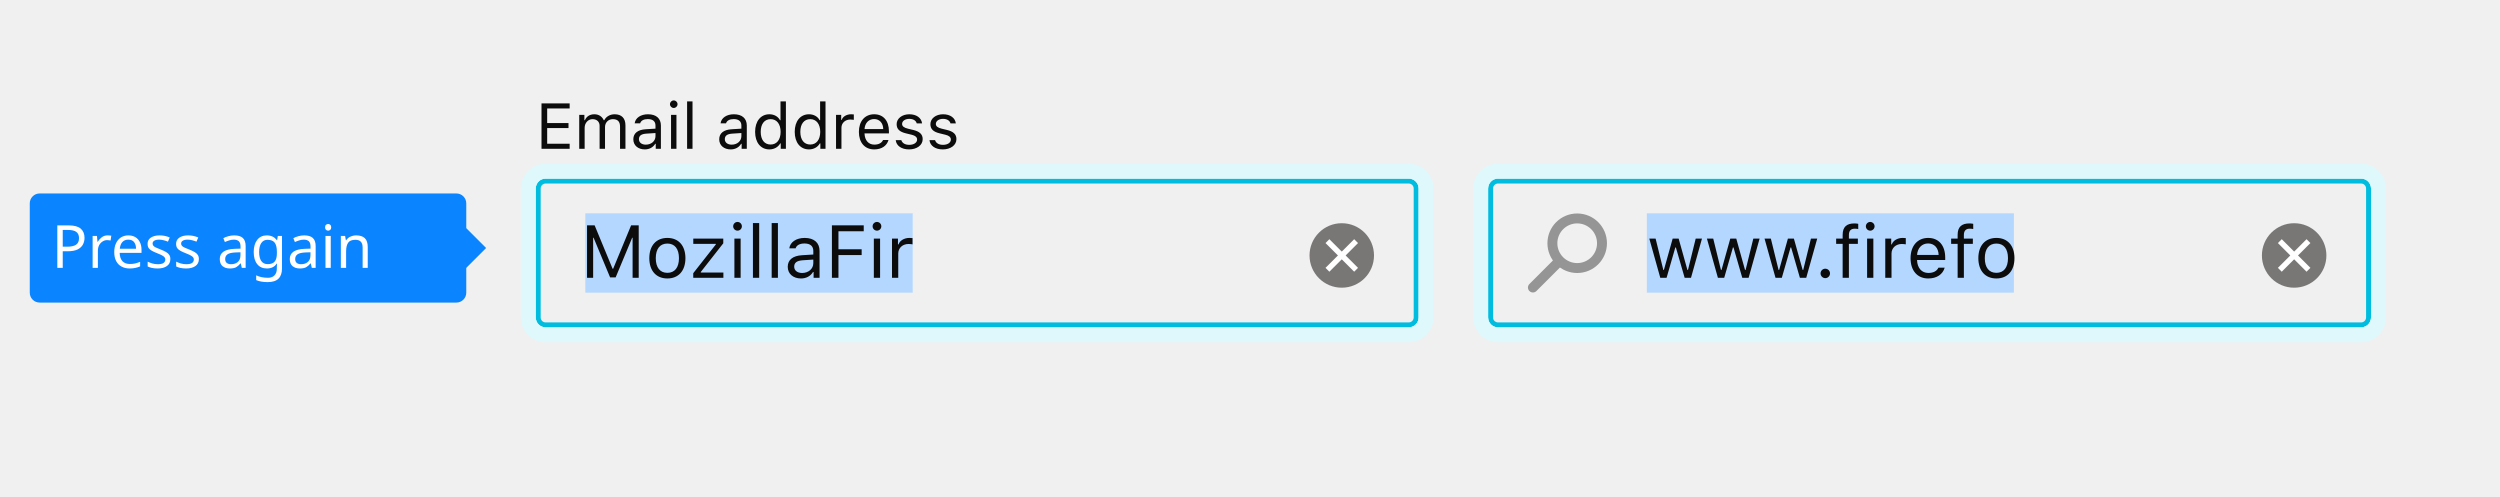
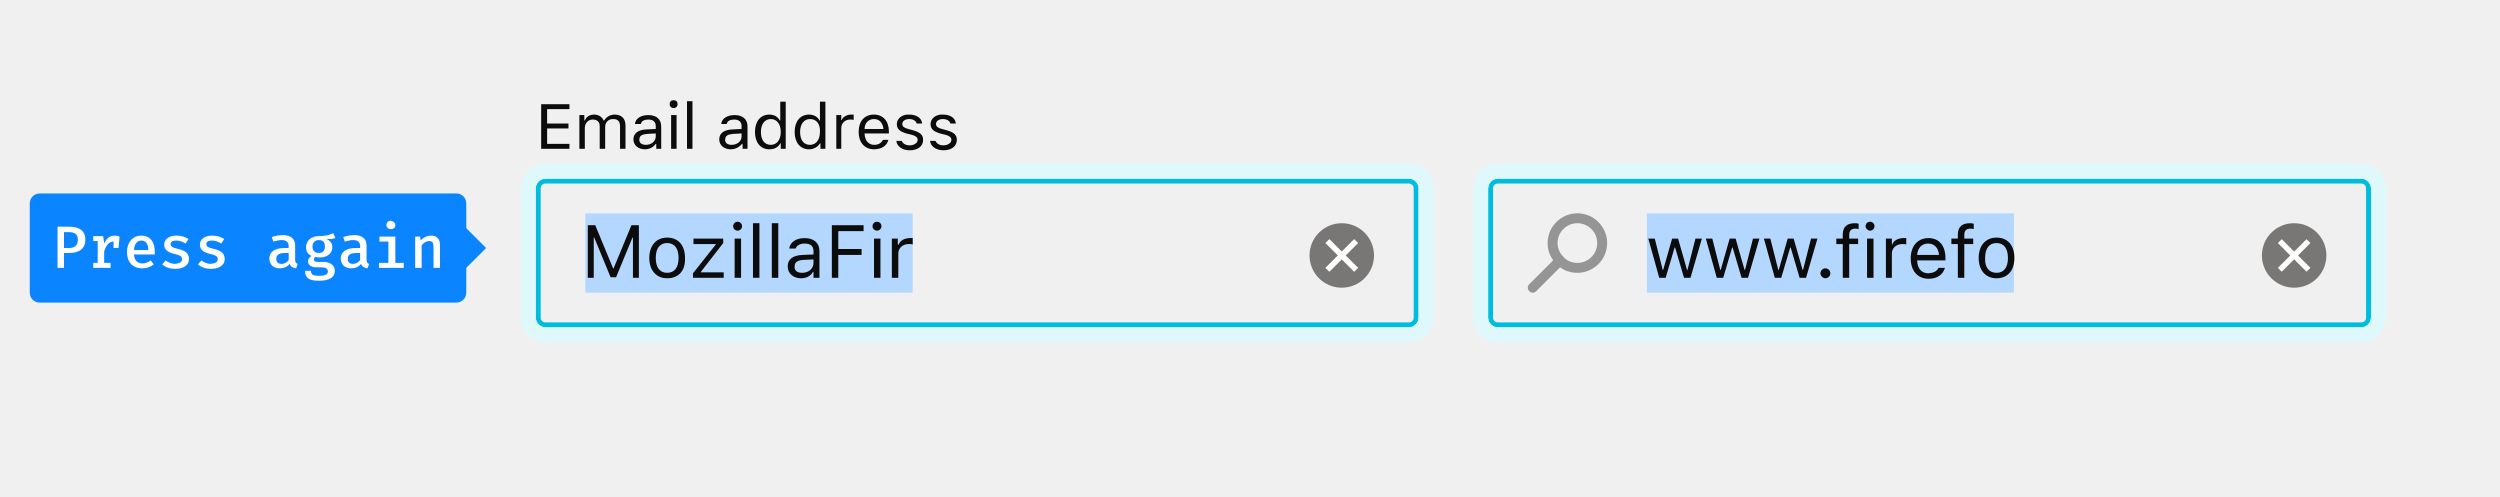
- <svg xmlns="http://www.w3.org/2000/svg" width="504" height="100" viewBox="0 0 504 100">
-   <g fill="none" fill-rule="evenodd">
-     <path fill="#00BDDF" fill-rule="nonzero" d="M302,37 C301.448,37 301,37.448 301,38 L301,64 C301,64.552 301.448,65 302,65 L476,65 C476.552,65 477,64.552 477,64 L477,38 C477,37.448 476.552,37 476,37 L302,37 Z M302,36 L476,36 C477.105,36 478,36.895 478,38 L478,64 C478,65.105 477.105,66 476,66 L302,66 C300.895,66 300,65.105 300,64 L300,38 C300,36.895 300.895,36 302,36 Z" />
-     <path fill="#B1EDF6" fill-rule="nonzero" d="M302,36 C300.895,36 300,36.895 300,38 L300,64 C300,65.105 300.895,66 302,66 L476,66 C477.105,66 478,65.105 478,64 L478,38 C478,36.895 477.105,36 476,36 L302,36 Z M302,35 L476,35 C477.657,35 479,36.343 479,38 L479,64 C479,65.657 477.657,67 476,67 L302,67 C300.343,67 299,65.657 299,64 L299,38 C299,36.343 300.343,35 302,35 Z" />
-     <path fill="#DFF8FB" fill-rule="nonzero" d="M302,36 C300.895,36 300,36.895 300,38 L300,64 C300,65.105 300.895,66 302,66 L476,66 C477.105,66 478,65.105 478,64 L478,38 C478,36.895 477.105,36 476,36 L302,36 Z M302,33 L476,33 C478.761,33 481,35.239 481,38 L481,64 C481,66.761 478.761,69 476,69 L302,69 C299.239,69 297,66.761 297,64 L297,38 C297,35.239 299.239,33 302,33 Z" />
-     <rect width="74" height="16" x="332" y="43" fill="#B4D7FF" />
-     <path fill="#0C0C0D" fill-rule="nonzero" d="M9.305,10.72 C8.916,10.33 8.914,9.7 9.307,9.307 L9.307,9.307 C9.698,8.917 10.33,8.916 10.72,9.305 L15.673,14.259 C16.062,14.648 16.064,15.278 15.671,15.671 L15.671,15.671 C15.281,16.062 14.648,16.063 14.259,15.673 L9.305,10.72 Z M6.038,12.038 C2.724,12.038 0.038,9.352 0.038,6.038 C0.038,2.724 2.724,0.038 6.038,0.038 C9.352,0.038 12.038,2.724 12.038,6.038 C12.038,7.629 11.406,9.155 10.281,10.281 C9.155,11.406 7.629,12.038 6.038,12.038 Z M6.038,10.038 C7.099,10.038 8.116,9.617 8.866,8.866 C9.617,8.116 10.038,7.099 10.038,6.038 C10.038,3.829 8.247,2.038 6.038,2.038 C3.829,2.038 2.038,3.829 2.038,6.038 C2.038,8.247 3.829,10.038 6.038,10.038 Z" opacity=".4" transform="matrix(-1 0 0 1 324 43)" />
-     <path fill="#0C0C0D" d="M343.118,48.104 L341.851,48.104 L340.298,54.418 L340.181,54.418 L338.416,48.104 L337.208,48.104 L335.442,54.418 L335.325,54.418 L333.772,48.104 L332.498,48.104 L334.71,56 L335.984,56 L337.742,49.892 L337.859,49.892 L339.625,56 L340.906,56 L343.118,48.104 Z M354.734,48.104 L353.467,48.104 L351.915,54.418 L351.797,54.418 L350.032,48.104 L348.824,48.104 L347.059,54.418 L346.941,54.418 L345.389,48.104 L344.114,48.104 L346.326,56 L347.601,56 L349.358,49.892 L349.476,49.892 L351.241,56 L352.522,56 L354.734,48.104 Z M366.351,48.104 L365.083,48.104 L363.531,54.418 L363.414,54.418 L361.648,48.104 L360.44,48.104 L358.675,54.418 L358.558,54.418 L357.005,48.104 L355.73,48.104 L357.942,56 L359.217,56 L360.975,49.892 L361.092,49.892 L362.857,56 L364.139,56 L366.351,48.104 Z M367.977,56.073 C368.504,56.073 368.929,55.641 368.929,55.121 C368.929,54.594 368.504,54.169 367.977,54.169 C367.457,54.169 367.024,54.594 367.024,55.121 C367.024,55.641 367.457,56.073 367.977,56.073 Z M371.478,56 L372.737,56 L372.737,49.159 L374.546,49.159 L374.546,48.104 L372.737,48.104 L372.737,47.372 C372.737,46.486 373.162,46.105 373.917,46.105 C374.166,46.105 374.451,46.134 374.62,46.171 L374.62,45.116 C374.312,45.065 374.092,45.043 373.843,45.043 C372.32,45.043 371.478,45.717 371.478,47.335 L371.478,48.104 L370.167,48.104 L370.167,49.159 L371.478,49.159 L371.478,56 Z M376.407,56 L377.667,56 L377.667,48.104 L376.407,48.104 L376.407,56 Z M377.037,46.5 C377.52,46.5 377.916,46.105 377.916,45.622 C377.916,45.138 377.52,44.743 377.037,44.743 C376.553,44.743 376.158,45.138 376.158,45.622 C376.158,46.105 376.553,46.5 377.037,46.5 Z M380.069,56 L381.329,56 L381.329,51.107 C381.329,49.994 382.2,49.188 383.401,49.188 C383.65,49.188 384.104,49.232 384.207,49.262 L384.207,48.002 C384.046,47.98 383.782,47.965 383.577,47.965 C382.53,47.965 381.622,48.507 381.387,49.276 L381.27,49.276 L381.27,48.104 L380.069,48.104 L380.069,56 Z M388.711,49.079 C387.452,49.079 386.573,50.001 386.478,51.4 L390.828,51.4 C390.799,50.001 389.964,49.079 388.711,49.079 Z M390.792,53.957 L392.051,53.957 C391.67,55.312 390.455,56.139 388.726,56.139 C386.536,56.139 385.167,54.557 385.167,52.06 C385.167,49.577 386.558,47.965 388.726,47.965 C390.857,47.965 392.154,49.481 392.154,51.935 L392.154,52.418 L386.478,52.418 L386.478,52.477 C386.543,54.037 387.415,55.026 388.755,55.026 C389.773,55.026 390.462,54.652 390.792,53.957 Z M394.659,56 L395.918,56 L395.918,49.159 L397.728,49.159 L397.728,48.104 L395.918,48.104 L395.918,47.372 C395.918,46.486 396.343,46.105 397.098,46.105 C397.347,46.105 397.632,46.134 397.801,46.171 L397.801,45.116 C397.493,45.065 397.273,45.043 397.024,45.043 C395.501,45.043 394.659,45.717 394.659,47.335 L394.659,48.104 L393.348,48.104 L393.348,49.159 L394.659,49.159 L394.659,56 Z M402.474,56.139 C400.225,56.139 398.833,54.586 398.833,52.052 C398.833,49.511 400.225,47.965 402.474,47.965 C404.722,47.965 406.114,49.511 406.114,52.052 C406.114,54.586 404.722,56.139 402.474,56.139 Z M402.474,55.004 C403.968,55.004 404.81,53.92 404.81,52.052 C404.81,50.177 403.968,49.101 402.474,49.101 C400.979,49.101 400.137,50.177 400.137,52.052 C400.137,53.92 400.979,55.004 402.474,55.004 Z" />
-     <circle cx="462.5" cy="51.5" r="6.5" fill="#797676" />
-     <path stroke="#FFF" stroke-linecap="square" stroke-width="1.1" d="M465 49L460 54M465 54L460 49" />
-     <path fill="#00BDDF" fill-rule="nonzero" d="M110,37 C109.448,37 109,37.448 109,38 L109,64 C109,64.552 109.448,65 110,65 L284,65 C284.552,65 285,64.552 285,64 L285,38 C285,37.448 284.552,37 284,37 L110,37 Z M110,36 L284,36 C285.105,36 286,36.895 286,38 L286,64 C286,65.105 285.105,66 284,66 L110,66 C108.895,66 108,65.105 108,64 L108,38 C108,36.895 108.895,36 110,36 Z" />
-     <path fill="#B1EDF6" fill-rule="nonzero" d="M110,36 C108.895,36 108,36.895 108,38 L108,64 C108,65.105 108.895,66 110,66 L284,66 C285.105,66 286,65.105 286,64 L286,38 C286,36.895 285.105,36 284,36 L110,36 Z M110,35 L284,35 C285.657,35 287,36.343 287,38 L287,64 C287,65.657 285.657,67 284,67 L110,67 C108.343,67 107,65.657 107,64 L107,38 C107,36.343 108.343,35 110,35 Z" />
-     <path fill="#DFF8FB" fill-rule="nonzero" d="M110,36 C108.895,36 108,36.895 108,38 L108,64 C108,65.105 108.895,66 110,66 L284,66 C285.105,66 286,65.105 286,64 L286,38 C286,36.895 285.105,36 284,36 L110,36 Z M110,33 L284,33 C286.761,33 289,35.239 289,38 L289,64 C289,66.761 286.761,69 284,69 L110,69 C107.239,69 105,66.761 105,64 L105,38 C105,35.239 107.239,33 110,33 Z" />
-     <rect width="66" height="16" x="118" y="43" fill="#B4D7FF" />
-     <path fill="#0C0C0D" d="M128.763 56L128.763 45.431 127.232 45.431 123.614 54.176 123.497 54.176 119.878 45.431 118.348 45.431 118.348 56 119.578 56 119.578 47.929 119.666 47.929 122.999 55.927 124.112 55.927 127.444 47.929 127.532 47.929 127.532 56 128.763 56zM134.542 56.139C132.293 56.139 130.901 54.586 130.901 52.052 130.901 49.511 132.293 47.965 134.542 47.965 136.79 47.965 138.182 49.511 138.182 52.052 138.182 54.586 136.79 56.139 134.542 56.139zM134.542 55.004C136.036 55.004 136.878 53.92 136.878 52.052 136.878 50.177 136.036 49.101 134.542 49.101 133.047 49.101 132.205 50.177 132.205 52.052 132.205 53.92 133.047 55.004 134.542 55.004zM139.756 56L145.835 56 145.835 54.945 141.28 54.945 141.28 54.828 145.813 49.049 145.813 48.104 139.764 48.104 139.764 49.159 144.312 49.159 144.312 49.276 139.756 55.077 139.756 56zM148.055 56L149.314 56 149.314 48.104 148.055 48.104 148.055 56zM148.685 46.5C149.168 46.5 149.563 46.105 149.563 45.622 149.563 45.138 149.168 44.743 148.685 44.743 148.201 44.743 147.806 45.138 147.806 45.622 147.806 46.105 148.201 46.5 148.685 46.5zM151.79 56L153.05 56 153.05 44.97 151.79 44.97 151.79 56zM155.569 56L156.829 56 156.829 44.97 155.569 44.97 155.569 56zM161.707 55.033C163.003 55.033 163.963 54.184 163.963 53.056L163.963 52.331 161.839 52.47C160.638 52.55 160.11 52.968 160.11 53.759 160.11 54.564 160.792 55.033 161.707 55.033zM161.473 56.139C159.942 56.139 158.807 55.231 158.807 53.788 158.807 52.375 159.847 51.562 161.685 51.452L163.963 51.312 163.963 50.595C163.963 49.621 163.355 49.086 162.176 49.086 161.231 49.086 160.572 49.445 160.396 50.067L159.122 50.067C159.29 48.8 160.535 47.965 162.22 47.965 164.146 47.965 165.223 48.954 165.223 50.595L165.223 56 164.021 56 164.021 54.835 163.904 54.835C163.392 55.678 162.527 56.139 161.473 56.139zM169.031 56L169.031 51.422 173.711 51.422 173.711 50.25 169.031 50.25 169.031 46.618 174.129 46.618 174.129 45.431 167.713 45.431 167.713 56 169.031 56zM176.165 56L177.425 56 177.425 48.104 176.165 48.104 176.165 56zM176.795 46.5C177.278 46.5 177.674 46.105 177.674 45.622 177.674 45.138 177.278 44.743 176.795 44.743 176.312 44.743 175.916 45.138 175.916 45.622 175.916 46.105 176.312 46.5 176.795 46.5zM179.827 56L181.087 56 181.087 51.107C181.087 49.994 181.958 49.188 183.16 49.188 183.409 49.188 183.863 49.232 183.965 49.262L183.965 48.002C183.804 47.98 183.541 47.965 183.335 47.965 182.288 47.965 181.38 48.507 181.146 49.276L181.028 49.276 181.028 48.104 179.827 48.104 179.827 56zM114.843 28.972L110.311 28.972 110.311 25.823 114.608 25.823 114.608 24.808 110.311 24.808 110.311 21.869 114.843 21.869 114.843 20.84 109.168 20.84 109.168 30 114.843 30 114.843 28.972zM116.772 30L117.864 30 117.864 25.76C117.864 24.795 118.556 24.021 119.451 24.021 120.314 24.021 120.879 24.541 120.879 25.354L120.879 30 121.971 30 121.971 25.601C121.971 24.731 122.606 24.021 123.558 24.021 124.523 24.021 124.999 24.516 124.999 25.525L124.999 30 126.091 30 126.091 25.271C126.091 23.836 125.31 23.037 123.914 23.037 122.968 23.037 122.187 23.513 121.819 24.236L121.717 24.236C121.4 23.525 120.752 23.037 119.826 23.037 118.912 23.037 118.226 23.475 117.915 24.236L117.813 24.236 117.813 23.157 116.772 23.157 116.772 30zM130.191 29.162C131.315 29.162 132.146 28.426 132.146 27.448L132.146 26.82 130.306 26.94C129.265 27.01 128.808 27.372 128.808 28.058 128.808 28.756 129.398 29.162 130.191 29.162zM129.988 30.121C128.662 30.121 127.678 29.333 127.678 28.083 127.678 26.858 128.579 26.153 130.172 26.058L132.146 25.938 132.146 25.315C132.146 24.471 131.62 24.008 130.598 24.008 129.779 24.008 129.208 24.319 129.055 24.858L127.951 24.858C128.097 23.76 129.176 23.037 130.636 23.037 132.305 23.037 133.238 23.894 133.238 25.315L133.238 30 132.197 30 132.197 28.991 132.096 28.991C131.651 29.721 130.902 30.121 129.988 30.121zM135.282 30L136.374 30 136.374 23.157 135.282 23.157 135.282 30zM135.828 21.767C136.247 21.767 136.59 21.424 136.59 21.005 136.59 20.586 136.247 20.244 135.828 20.244 135.409 20.244 135.066 20.586 135.066 21.005 135.066 21.424 135.409 21.767 135.828 21.767zM138.52 30L139.611 30 139.611 20.44 138.52 20.44 138.52 30zM147.508 29.162C148.631 29.162 149.463 28.426 149.463 27.448L149.463 26.82 147.622 26.94C146.581 27.01 146.124 27.372 146.124 28.058 146.124 28.756 146.714 29.162 147.508 29.162zM147.305 30.121C145.978 30.121 144.994 29.333 144.994 28.083 144.994 26.858 145.896 26.153 147.489 26.058L149.463 25.938 149.463 25.315C149.463 24.471 148.936 24.008 147.914 24.008 147.095 24.008 146.524 24.319 146.372 24.858L145.267 24.858C145.413 23.76 146.492 23.037 147.952 23.037 149.622 23.037 150.555 23.894 150.555 25.315L150.555 30 149.514 30 149.514 28.991 149.412 28.991C148.968 29.721 148.219 30.121 147.305 30.121zM155.106 30.121C153.354 30.121 152.23 28.73 152.23 26.579 152.23 24.433 153.367 23.037 155.106 23.037 156.058 23.037 156.864 23.487 157.251 24.236L157.347 24.236 157.347 20.44 158.438 20.44 158.438 30 157.397 30 157.397 28.908 157.296 28.908C156.864 29.67 156.052 30.121 155.106 30.121zM155.36 24.021C154.116 24.021 153.36 24.985 153.36 26.579 153.36 28.178 154.109 29.137 155.36 29.137 156.604 29.137 157.372 28.159 157.372 26.579 157.372 25.011 156.598 24.021 155.36 24.021zM163.091 30.121C161.339 30.121 160.216 28.73 160.216 26.579 160.216 24.433 161.352 23.037 163.091 23.037 164.043 23.037 164.85 23.487 165.237 24.236L165.332 24.236 165.332 20.44 166.424 20.44 166.424 30 165.383 30 165.383 28.908 165.281 28.908C164.85 29.67 164.037 30.121 163.091 30.121zM163.345 24.021C162.101 24.021 161.346 24.985 161.346 26.579 161.346 28.178 162.095 29.137 163.345 29.137 164.589 29.137 165.357 28.159 165.357 26.579 165.357 25.011 164.583 24.021 163.345 24.021zM168.544 30L169.636 30 169.636 25.76C169.636 24.795 170.391 24.097 171.432 24.097 171.648 24.097 172.042 24.135 172.13 24.16L172.13 23.068C171.991 23.049 171.762 23.037 171.584 23.037 170.677 23.037 169.89 23.506 169.687 24.173L169.585 24.173 169.585 23.157 168.544 23.157 168.544 30zM176.225 24.001C175.133 24.001 174.371 24.801 174.289 26.014L178.059 26.014C178.034 24.801 177.31 24.001 176.225 24.001zM178.027 28.229L179.119 28.229C178.789 29.403 177.735 30.121 176.237 30.121 174.339 30.121 173.152 28.75 173.152 26.585 173.152 24.433 174.358 23.037 176.237 23.037 178.084 23.037 179.208 24.351 179.208 26.477L179.208 26.896 174.289 26.896 174.289 26.947C174.346 28.299 175.101 29.156 176.263 29.156 177.145 29.156 177.742 28.832 178.027 28.229zM180.763 25.03C180.763 26.02 181.347 26.572 182.629 26.883L183.804 27.169C184.534 27.347 184.889 27.664 184.889 28.134 184.889 28.762 184.229 29.2 183.309 29.2 182.433 29.2 181.887 28.832 181.703 28.254L180.579 28.254C180.7 29.391 181.747 30.121 183.271 30.121 184.826 30.121 186.013 29.276 186.013 28.051 186.013 27.067 185.391 26.509 184.102 26.198L183.048 25.944C182.242 25.747 181.861 25.455 181.861 24.985 181.861 24.376 182.496 23.963 183.309 23.963 184.134 23.963 184.667 24.325 184.813 24.871L185.892 24.871C185.746 23.748 184.75 23.037 183.315 23.037 181.861 23.037 180.763 23.894 180.763 25.03zM187.568 25.03C187.568 26.02 188.152 26.572 189.434 26.883L190.608 27.169C191.338 27.347 191.694 27.664 191.694 28.134 191.694 28.762 191.034 29.2 190.113 29.2 189.237 29.2 188.691 28.832 188.507 28.254L187.384 28.254C187.504 29.391 188.552 30.121 190.075 30.121 191.63 30.121 192.817 29.276 192.817 28.051 192.817 27.067 192.195 26.509 190.907 26.198L189.853 25.944C189.047 25.747 188.666 25.455 188.666 24.985 188.666 24.376 189.301 23.963 190.113 23.963 190.938 23.963 191.472 24.325 191.618 24.871L192.697 24.871C192.551 23.748 191.554 23.037 190.12 23.037 188.666 23.037 187.568 23.894 187.568 25.03z" />
-     <circle cx="270.5" cy="51.5" r="6.5" fill="#797676" />
-     <polygon fill="#FFF" fill-rule="nonzero" points="273 48.222 267.222 54 268 54.778 273.778 49" />
-     <polygon fill="#FFF" fill-rule="nonzero" points="273.778 54 268 48.222 267.222 49 273 54.778" />
+ <svg xmlns="http://www.w3.org/2000/svg" version="1.1" id="Layer_1" x="0px" y="0px" viewBox="0 0 504 100" style="enable-background:new 0 0 504 100;" xml:space="preserve">
+   <style type="text/css">
+ 	.st0{fill:#00BDDF;}
+ 	.st1{fill:#B1EDF6;}
+ 	.st2{fill:#DFF8FB;}
+ 	.st3{fill:#B4D7FF;}
+ 	.st4{opacity:0.4;fill:#0C0C0D;enable-background:new    ;}
+ 	.st5{fill:#0C0C0D;}
+ 	.st6{fill:#797676;}
+ 	.st7{fill:none;stroke:#FFFFFF;stroke-width:1.1;stroke-linecap:square;}
+ 	.st8{fill:#FFFFFF;}
+ 	.st9{fill:#0A84FF;}
+ 	.st10{enable-background:new    ;}
+ </style>
+   <g>
+     <path class="st0" d="M302,37c-0.6,0-1,0.4-1,1v26c0,0.6,0.4,1,1,1h174c0.6,0,1-0.4,1-1V38c0-0.6-0.4-1-1-1H302z M302,36h174   c1.1,0,2,0.9,2,2v26c0,1.1-0.9,2-2,2H302c-1.1,0-2-0.9-2-2V38C300,36.9,300.9,36,302,36z" />
+     <path class="st1" d="M302,36c-1.1,0-2,0.9-2,2v26c0,1.1,0.9,2,2,2h174c1.1,0,2-0.9,2-2V38c0-1.1-0.9-2-2-2H302z M302,35h174   c1.7,0,3,1.3,3,3v26c0,1.7-1.3,3-3,3H302c-1.7,0-3-1.3-3-3V38C299,36.3,300.3,35,302,35z" />
+     <path class="st2" d="M302,36c-1.1,0-2,0.9-2,2v26c0,1.1,0.9,2,2,2h174c1.1,0,2-0.9,2-2V38c0-1.1-0.9-2-2-2H302z M302,33h174   c2.8,0,5,2.2,5,5v26c0,2.8-2.2,5-5,5H302c-2.8,0-5-2.2-5-5V38C297,35.2,299.2,33,302,33z" />
+     <rect x="332" y="43" class="st3" width="74" height="16" />
+     <path class="st4" d="M314.7,53.7c0.4-0.4,0.4-1,0-1.4l0,0c-0.4-0.4-1-0.4-1.4,0l-5,5c-0.4,0.4-0.4,1,0,1.4l0,0c0.4,0.4,1,0.4,1.4,0   L314.7,53.7z M318,55c3.3,0,6-2.7,6-6c0-3.3-2.7-6-6-6c-3.3,0-6,2.7-6,6c0,1.6,0.6,3.1,1.8,4.2C314.8,54.4,316.4,55,318,55z    M318,53c-1.1,0-2.1-0.4-2.8-1.2c-0.8-0.8-1.2-1.8-1.2-2.8c0-2.2,1.8-4,4-4s4,1.8,4,4C322,51.2,320.2,53,318,53z" />
+     <path class="st5" d="M343.1,48.1h-1.3l-1.6,6.3h-0.1l-1.8-6.3h-1.2l-1.8,6.3h-0.1l-1.6-6.3h-1.3l2.2,7.9h1.3l1.8-6.1h0.1l1.8,6.1   h1.3L343.1,48.1z M354.7,48.1h-1.3l-1.6,6.3h-0.1l-1.8-6.3h-1.2l-1.8,6.3h-0.1l-1.6-6.3h-1.3l2.2,7.9h1.3l1.8-6.1h0.1l1.8,6.1h1.3   L354.7,48.1z M366.4,48.1h-1.3l-1.6,6.3h-0.1l-1.8-6.3h-1.2l-1.8,6.3h-0.1l-1.6-6.3h-1.3l2.2,7.9h1.3l1.8-6.1h0.1l1.8,6.1h1.3   L366.4,48.1z M368,56.1c0.5,0,1-0.4,1-1c0-0.5-0.4-1-1-1c-0.5,0-1,0.4-1,1C367,55.6,367.5,56.1,368,56.1z M371.5,56h1.3v-6.8h1.8   v-1.1h-1.8v-0.7c0-0.9,0.4-1.3,1.2-1.3c0.2,0,0.5,0,0.7,0.1v-1.1c-0.3-0.1-0.5-0.1-0.8-0.1c-1.5,0-2.4,0.7-2.4,2.3v0.8h-1.3v1.1   h1.3V56z M376.4,56h1.3v-7.9h-1.3V56z M377,46.5c0.5,0,0.9-0.4,0.9-0.9s-0.4-0.9-0.9-0.9s-0.9,0.4-0.9,0.9S376.6,46.5,377,46.5z    M380.1,56h1.3v-4.9c0-1.1,0.9-1.9,2.1-1.9c0.2,0,0.7,0,0.8,0.1V48c-0.2,0-0.4,0-0.6,0c-1,0-2,0.5-2.2,1.3h-0.1v-1.2h-1.2V56z    M388.7,49.1c-1.3,0-2.1,0.9-2.2,2.3h4.4C390.8,50,390,49.1,388.7,49.1z M390.8,54h1.3c-0.4,1.4-1.6,2.2-3.3,2.2   c-2.2,0-3.6-1.6-3.6-4.1c0-2.5,1.4-4.1,3.6-4.1c2.1,0,3.4,1.5,3.4,4v0.5h-5.7v0.1c0.1,1.6,0.9,2.5,2.3,2.5   C389.8,55,390.5,54.7,390.8,54z M394.7,56h1.3v-6.8h1.8v-1.1h-1.8v-0.7c0-0.9,0.4-1.3,1.2-1.3c0.2,0,0.5,0,0.7,0.1v-1.1   c-0.3-0.1-0.5-0.1-0.8-0.1c-1.5,0-2.4,0.7-2.4,2.3v0.8h-1.3v1.1h1.3V56z M402.5,56.1c-2.2,0-3.6-1.6-3.6-4.1c0-2.5,1.4-4.1,3.6-4.1   s3.6,1.5,3.6,4.1C406.1,54.6,404.7,56.1,402.5,56.1z M402.5,55c1.5,0,2.3-1.1,2.3-3c0-1.9-0.8-3-2.3-3s-2.3,1.1-2.3,3   C400.1,53.9,401,55,402.5,55z" />
+     <circle class="st6" cx="462.5" cy="51.5" r="6.5" />
+     <path class="st7" d="M465,49l-5,5 M465,54l-5-5" />
+     <path class="st0" d="M110,37c-0.6,0-1,0.4-1,1v26c0,0.6,0.4,1,1,1h174c0.6,0,1-0.4,1-1V38c0-0.6-0.4-1-1-1H110z M110,36h174   c1.1,0,2,0.9,2,2v26c0,1.1-0.9,2-2,2H110c-1.1,0-2-0.9-2-2V38C108,36.9,108.9,36,110,36z" />
+     <path class="st1" d="M110,36c-1.1,0-2,0.9-2,2v26c0,1.1,0.9,2,2,2h174c1.1,0,2-0.9,2-2V38c0-1.1-0.9-2-2-2H110z M110,35h174   c1.7,0,3,1.3,3,3v26c0,1.7-1.3,3-3,3H110c-1.7,0-3-1.3-3-3V38C107,36.3,108.3,35,110,35z" />
+     <path class="st2" d="M110,36c-1.1,0-2,0.9-2,2v26c0,1.1,0.9,2,2,2h174c1.1,0,2-0.9,2-2V38c0-1.1-0.9-2-2-2H110z M110,33h174   c2.8,0,5,2.2,5,5v26c0,2.8-2.2,5-5,5H110c-2.8,0-5-2.2-5-5V38C105,35.2,107.2,33,110,33z" />
+     <rect x="118" y="43" class="st3" width="66" height="16" />
+     <path class="st5" d="M128.8,56V45.4h-1.5l-3.6,8.7h-0.1l-3.6-8.7h-1.5V56h1.2v-8.1h0.1l3.3,8h1.1l3.3-8h0.1V56H128.8z M134.5,56.1   c-2.2,0-3.6-1.6-3.6-4.1c0-2.5,1.4-4.1,3.6-4.1s3.6,1.5,3.6,4.1C138.2,54.6,136.8,56.1,134.5,56.1z M134.5,55c1.5,0,2.3-1.1,2.3-3   c0-1.9-0.8-3-2.3-3s-2.3,1.1-2.3,3C132.2,53.9,133,55,134.5,55z M139.8,56h6.1v-1.1h-4.6v-0.1l4.5-5.8v-0.9h-6v1.1h4.5v0.1   l-4.6,5.8V56z M148.1,56h1.3v-7.9h-1.3V56z M148.7,46.5c0.5,0,0.9-0.4,0.9-0.9s-0.4-0.9-0.9-0.9s-0.9,0.4-0.9,0.9   S148.2,46.5,148.7,46.5z M151.8,56h1.3V45h-1.3V56z M155.6,56h1.3V45h-1.3V56z M161.7,55c1.3,0,2.3-0.8,2.3-2v-0.7l-2.1,0.1   c-1.2,0.1-1.7,0.5-1.7,1.3C160.1,54.6,160.8,55,161.7,55z M161.5,56.1c-1.5,0-2.7-0.9-2.7-2.4c0-1.4,1-2.2,2.9-2.3l2.3-0.1v-0.7   c0-1-0.6-1.5-1.8-1.5c-0.9,0-1.6,0.4-1.8,1h-1.3c0.2-1.3,1.4-2.1,3.1-2.1c1.9,0,3,1,3,2.6V56H164v-1.2h-0.1   C163.4,55.7,162.5,56.1,161.5,56.1z M169,56v-4.6h4.7v-1.2H169v-3.6h5.1v-1.2h-6.4V56H169z M176.2,56h1.3v-7.9h-1.3V56z    M176.8,46.5c0.5,0,0.9-0.4,0.9-0.9s-0.4-0.9-0.9-0.9s-0.9,0.4-0.9,0.9S176.3,46.5,176.8,46.5z M179.8,56h1.3v-4.9   c0-1.1,0.9-1.9,2.1-1.9c0.2,0,0.7,0,0.8,0.1V48c-0.2,0-0.4,0-0.6,0c-1,0-2,0.5-2.2,1.3H181v-1.2h-1.2V56z M114.8,29h-4.5v-3.1h4.3   v-1h-4.3v-2.9h4.5v-1h-5.7V30h5.7V29z M116.8,30h1.1v-4.2c0-1,0.7-1.7,1.6-1.7c0.9,0,1.4,0.5,1.4,1.3V30h1.1v-4.4   c0-0.9,0.6-1.6,1.6-1.6c1,0,1.4,0.5,1.4,1.5V30h1.1v-4.7c0-1.4-0.8-2.2-2.2-2.2c-0.9,0-1.7,0.5-2.1,1.2h-0.1   c-0.3-0.7-1-1.2-1.9-1.2c-0.9,0-1.6,0.4-1.9,1.2h-0.1v-1.1h-1V30z M130.2,29.2c1.1,0,2-0.7,2-1.7v-0.6l-1.8,0.1   c-1,0.1-1.5,0.4-1.5,1.1C128.8,28.8,129.4,29.2,130.2,29.2z M130,30.1c-1.3,0-2.3-0.8-2.3-2c0-1.2,0.9-1.9,2.5-2l2-0.1v-0.6   c0-0.8-0.5-1.3-1.5-1.3c-0.8,0-1.4,0.3-1.5,0.9H128c0.1-1.1,1.2-1.8,2.7-1.8c1.7,0,2.6,0.9,2.6,2.3V30h-1v-1h-0.1   C131.7,29.7,130.9,30.1,130,30.1z M135.3,30h1.1v-6.8h-1.1V30z M135.8,21.8c0.4,0,0.8-0.3,0.8-0.8s-0.3-0.8-0.8-0.8   s-0.8,0.3-0.8,0.8S135.4,21.8,135.8,21.8z M138.5,30h1.1v-9.6h-1.1V30z M147.5,29.2c1.1,0,2-0.7,2-1.7v-0.6l-1.8,0.1   c-1,0.1-1.5,0.4-1.5,1.1C146.1,28.8,146.7,29.2,147.5,29.2z M147.3,30.1c-1.3,0-2.3-0.8-2.3-2c0-1.2,0.9-1.9,2.5-2l2-0.1v-0.6   c0-0.8-0.5-1.3-1.5-1.3c-0.8,0-1.4,0.3-1.5,0.9h-1.1c0.1-1.1,1.2-1.8,2.7-1.8c1.7,0,2.6,0.9,2.6,2.3V30h-1v-1h-0.1   C149,29.7,148.2,30.1,147.3,30.1z M155.1,30.1c-1.8,0-2.9-1.4-2.9-3.5c0-2.1,1.1-3.5,2.9-3.5c1,0,1.8,0.5,2.1,1.2h0.1v-3.8h1.1V30   h-1v-1.1h-0.1C156.9,29.7,156.1,30.1,155.1,30.1z M155.4,24c-1.2,0-2,1-2,2.6c0,1.6,0.7,2.6,2,2.6c1.2,0,2-1,2-2.6   C157.4,25,156.6,24,155.4,24z M163.1,30.1c-1.8,0-2.9-1.4-2.9-3.5c0-2.1,1.1-3.5,2.9-3.5c1,0,1.8,0.5,2.1,1.2h0.1v-3.8h1.1V30h-1   v-1.1h-0.1C164.8,29.7,164,30.1,163.1,30.1z M163.3,24c-1.2,0-2,1-2,2.6c0,1.6,0.7,2.6,2,2.6c1.2,0,2-1,2-2.6   C165.4,25,164.6,24,163.3,24z M168.5,30h1.1v-4.2c0-1,0.8-1.7,1.8-1.7c0.2,0,0.6,0,0.7,0.1v-1.1c-0.1,0-0.4,0-0.5,0   c-0.9,0-1.7,0.5-1.9,1.1h-0.1v-1h-1V30z M176.2,24c-1.1,0-1.9,0.8-1.9,2h3.8C178,24.8,177.3,24,176.2,24z M178,28.2h1.1   c-0.3,1.2-1.4,1.9-2.9,1.9c-1.9,0-3.1-1.4-3.1-3.5c0-2.2,1.2-3.5,3.1-3.5c1.8,0,3,1.3,3,3.4v0.4h-4.9v0.1c0.1,1.4,0.8,2.2,2,2.2   C177.1,29.2,177.7,28.8,178,28.2z M180.8,25c0,1,0.6,1.5,1.9,1.9l1.2,0.3c0.7,0.2,1.1,0.5,1.1,1c0,0.6-0.7,1.1-1.6,1.1   c-0.9,0-1.4-0.4-1.6-0.9h-1.1c0.1,1.1,1.2,1.9,2.7,1.9c1.6,0,2.7-0.8,2.7-2.1c0-1-0.6-1.5-1.9-1.9l-1.1-0.3c-0.8-0.2-1.2-0.5-1.2-1   c0-0.6,0.6-1,1.4-1c0.8,0,1.4,0.4,1.5,0.9h1.1c-0.1-1.1-1.1-1.8-2.6-1.8C181.9,23,180.8,23.9,180.8,25z M187.6,25   c0,1,0.6,1.5,1.9,1.9l1.2,0.3c0.7,0.2,1.1,0.5,1.1,1c0,0.6-0.7,1.1-1.6,1.1c-0.9,0-1.4-0.4-1.6-0.9h-1.1c0.1,1.1,1.2,1.9,2.7,1.9   c1.6,0,2.7-0.8,2.7-2.1c0-1-0.6-1.5-1.9-1.9l-1.1-0.3c-0.8-0.2-1.2-0.5-1.2-1c0-0.6,0.6-1,1.4-1c0.8,0,1.4,0.4,1.5,0.9h1.1   c-0.1-1.1-1.1-1.8-2.6-1.8C188.7,23,187.6,23.9,187.6,25z" />
+     <circle class="st6" cx="270.5" cy="51.5" r="6.5" />
+     <polygon class="st8" points="273,48.2 267.2,54 268,54.8 273.8,49  " />
+     <polygon class="st8" points="273.8,54 268,48.2 267.2,49 273,54.8  " />
    <g transform="translate(6 39)">
-       <rect width="88" height="22" fill="#0A84FF" rx="2" />
-       <polygon fill="#0A84FF" points="84 11 88 7 92 11 88 15" />
-       <text fill="#FFF" font-family="FiraMono-Medium, Fira Mono" font-size="12" font-weight="400">
-         <tspan x="4.4" y="15">Press again</tspan>
-       </text>
+       <path class="st9" d="M2,0h84c1.1,0,2,0.9,2,2v18c0,1.1-0.9,2-2,2H2c-1.1,0-2-0.9-2-2V2C0,0.9,0.9,0,2,0z" />
+       <polygon class="st9" points="84,11 88,7 92,11 88,15   " />
+       <g class="st10">
+         <path class="st8" d="M7.9,12h-1v3H5.6V6.7h2.3c2.1,0,3.3,0.8,3.3,2.6C11.2,11.3,9.8,12,7.9,12z M7.9,7.8h-1V11h1     c1,0,1.8-0.4,1.8-1.7C9.7,8.2,9,7.8,7.9,7.8z" />
+         <path class="st8" d="M18.1,8.7L17.9,11h-1V9.7c-0.9,0-1.5,0.7-1.9,2V14h1.3v1h-3.5v-1h0.9V9.6h-0.9v-1h2l0.2,1.5     c0.5-1.1,1.1-1.6,2.2-1.6C17.5,8.5,17.8,8.6,18.1,8.7z" />
+         <path class="st8" d="M22.7,14.1c0.6,0,1.1-0.2,1.7-0.6l0.6,0.8c-0.6,0.5-1.4,0.8-2.3,0.8c-2,0-3.1-1.3-3.1-3.3     c0-1.9,1.1-3.3,2.9-3.3c1.7,0,2.7,1.2,2.7,3.2c0,0.2,0,0.4,0,0.6H21C21.1,13.6,21.8,14.1,22.7,14.1z M21,11.4h2.9     c0-1.2-0.5-1.9-1.4-1.9C21.7,9.5,21.1,10.1,21,11.4z" />
+         <path class="st8" d="M30.7,13.3c0-0.5-0.2-0.8-1.5-1.1c-1.3-0.3-2.1-0.8-2.1-1.9c0-1.1,1-1.8,2.5-1.8c1.1,0,1.8,0.3,2.4,0.7     l-0.6,0.9c-0.5-0.3-1.1-0.6-1.8-0.6c-0.9,0-1.2,0.3-1.2,0.7c0,0.5,0.3,0.7,1.6,1c1.2,0.3,2.1,0.8,2.1,2c0,1.4-1.3,2-2.8,2     c-1.2,0-2-0.4-2.6-0.9l0.7-0.8c0.5,0.4,1.2,0.7,1.9,0.7C30.2,14.1,30.7,13.8,30.7,13.3z" />
+         <path class="st8" d="M37.9,13.3c0-0.5-0.2-0.8-1.5-1.1c-1.3-0.3-2.1-0.8-2.1-1.9c0-1.1,1-1.8,2.5-1.8c1.1,0,1.8,0.3,2.4,0.7     l-0.6,0.9c-0.5-0.3-1.1-0.6-1.8-0.6c-0.9,0-1.2,0.3-1.2,0.7c0,0.5,0.3,0.7,1.6,1c1.2,0.3,2.1,0.8,2.1,2c0,1.4-1.3,2-2.8,2     c-1.2,0-2-0.4-2.6-0.9l0.7-0.8c0.5,0.4,1.2,0.7,1.9,0.7C37.4,14.1,37.9,13.8,37.9,13.3z" />
+         <path class="st8" d="M54,14.2l-0.3,0.9c-0.6-0.1-1.1-0.3-1.3-0.9c-0.5,0.6-1.2,0.9-2,0.9c-1.3,0-2.1-0.8-2.1-2     c0-1.3,1.1-2.1,3-2.1h0.9v-0.4c0-0.8-0.5-1.2-1.4-1.2c-0.4,0-1,0.1-1.7,0.3l-0.3-0.9c0.8-0.3,1.6-0.4,2.2-0.4     c1.7,0,2.5,0.8,2.5,2.1v2.8C53.5,13.9,53.7,14.1,54,14.2z M52.2,13.4V12h-0.7c-1.3,0-1.8,0.4-1.8,1.2c0,0.7,0.4,1,1.1,1     C51.3,14.2,51.9,13.9,52.2,13.4z" />
+         <path class="st8" d="M61.6,9c-0.5,0.2-1.1,0.2-1.8,0.2c0.8,0.3,1.2,0.9,1.2,1.6c0,1.2-0.9,2.1-2.5,2.1c-0.4,0-0.6,0-0.9-0.1     c-0.2,0.1-0.3,0.3-0.3,0.5c0,0.3,0.1,0.5,0.8,0.5h1.1c1.4,0,2.3,0.7,2.3,1.8c0,1.3-1.1,2-3.2,2c-2.2,0-2.8-0.7-2.8-2h1.2     c0,0.7,0.3,1,1.6,1c1.3,0,1.8-0.3,1.8-0.9c0-0.5-0.5-0.8-1.2-0.8h-1.1c-1.2,0-1.7-0.6-1.7-1.2c0-0.4,0.2-0.8,0.7-1.1     c-0.8-0.4-1.1-0.9-1.1-1.8c0-1.3,1.1-2.2,2.6-2.2c1.5,0,2.2-0.3,2.9-0.6L61.6,9z M57,10.7c0,0.8,0.4,1.3,1.3,1.3     c0.8,0,1.2-0.5,1.2-1.3c0-0.9-0.4-1.3-1.2-1.3C57.4,9.4,57,10,57,10.7z" />
+         <path class="st8" d="M68.4,14.2l-0.3,0.9c-0.6-0.1-1.1-0.3-1.3-0.9c-0.5,0.6-1.2,0.9-2,0.9c-1.3,0-2.1-0.8-2.1-2     c0-1.3,1.1-2.1,3-2.1h0.9v-0.4c0-0.8-0.5-1.2-1.4-1.2c-0.4,0-1,0.1-1.7,0.3l-0.3-0.9c0.8-0.3,1.6-0.4,2.2-0.4     c1.7,0,2.5,0.8,2.5,2.1v2.8C67.9,13.9,68.1,14.1,68.4,14.2z M66.6,13.4V12h-0.7c-1.3,0-1.8,0.4-1.8,1.2c0,0.7,0.4,1,1.1,1     C65.7,14.2,66.3,13.9,66.6,13.4z" />
+         <path class="st8" d="M73.7,14h1.7v1h-5v-1h1.9V9.7h-1.8v-1h3.2V14z M73.7,6.4c0,0.5-0.4,0.8-0.9,0.8c-0.5,0-0.9-0.4-0.9-0.8     c0-0.5,0.3-0.9,0.9-0.9C73.3,5.6,73.7,5.9,73.7,6.4z" />
+         <path class="st8" d="M77.5,8.7h1.2l0.1,0.8c0.5-0.6,1.3-1,2.1-1c1.2,0,1.8,0.7,1.8,1.9V15h-1.3v-3.9c0-1.1-0.1-1.5-0.9-1.5     c-0.6,0-1.2,0.4-1.5,0.9V15h-1.3V8.7z" />
+       </g>
    </g>
  </g>
</svg>
